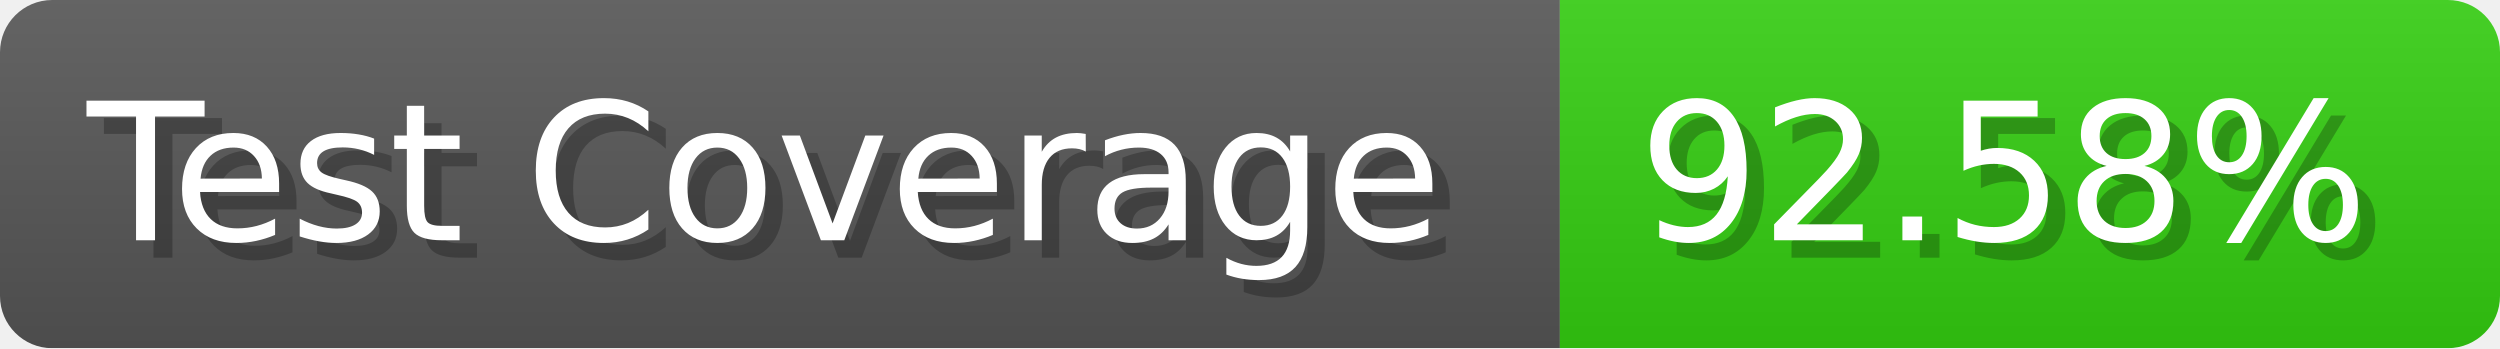
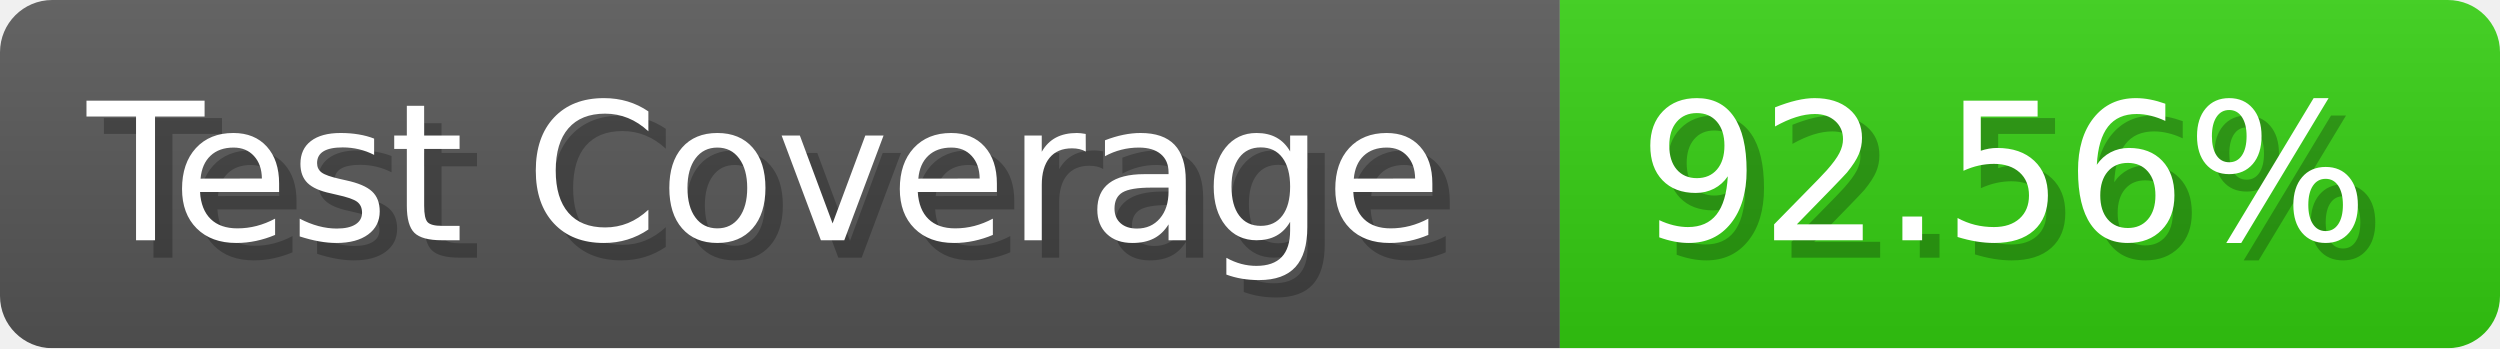
- <svg xmlns="http://www.w3.org/2000/svg" width="143.6" height="20" viewBox="0 0 1436 200" role="img" aria-label="Test Coverage: 92.58%">
+ <svg xmlns="http://www.w3.org/2000/svg" width="143.6" height="20" viewBox="0 0 1436 200" role="img" aria-label="Test Coverage: 92.56%">
  <linearGradient id="a" x2="0" y2="100%">
    <stop offset="0" stop-opacity=".1" stop-color="#EEE" />
    <stop offset="1" stop-opacity=".1" />
  </linearGradient>
  <mask id="m">
    <rect width="1436" height="200" rx="30" fill="#FFF" />
  </mask>
  <g mask="url(#m)">
    <rect width="896" height="200" fill="#555" />
    <rect width="540" height="200" fill="#3C1" x="896" />
    <rect width="1436" height="200" fill="url(#a)" />
  </g>
  <g aria-hidden="true" fill="#fff" text-anchor="start" font-family="Verdana,DejaVu Sans,sans-serif" font-size="110">
    <text x="60" y="148" textLength="796" fill="#000" opacity="0.25">Test Coverage</text>
    <text x="50" y="138" textLength="796">Test Coverage</text>
-     <text x="951" y="148" textLength="440" fill="#000" opacity="0.25">92.58%</text>
-     <text x="941" y="138" textLength="440">92.58%</text>
+     <text x="951" y="148" textLength="440" fill="#000" opacity="0.25">92.56%</text>
+     <text x="941" y="138" textLength="440">92.56%</text>
  </g>
</svg>
